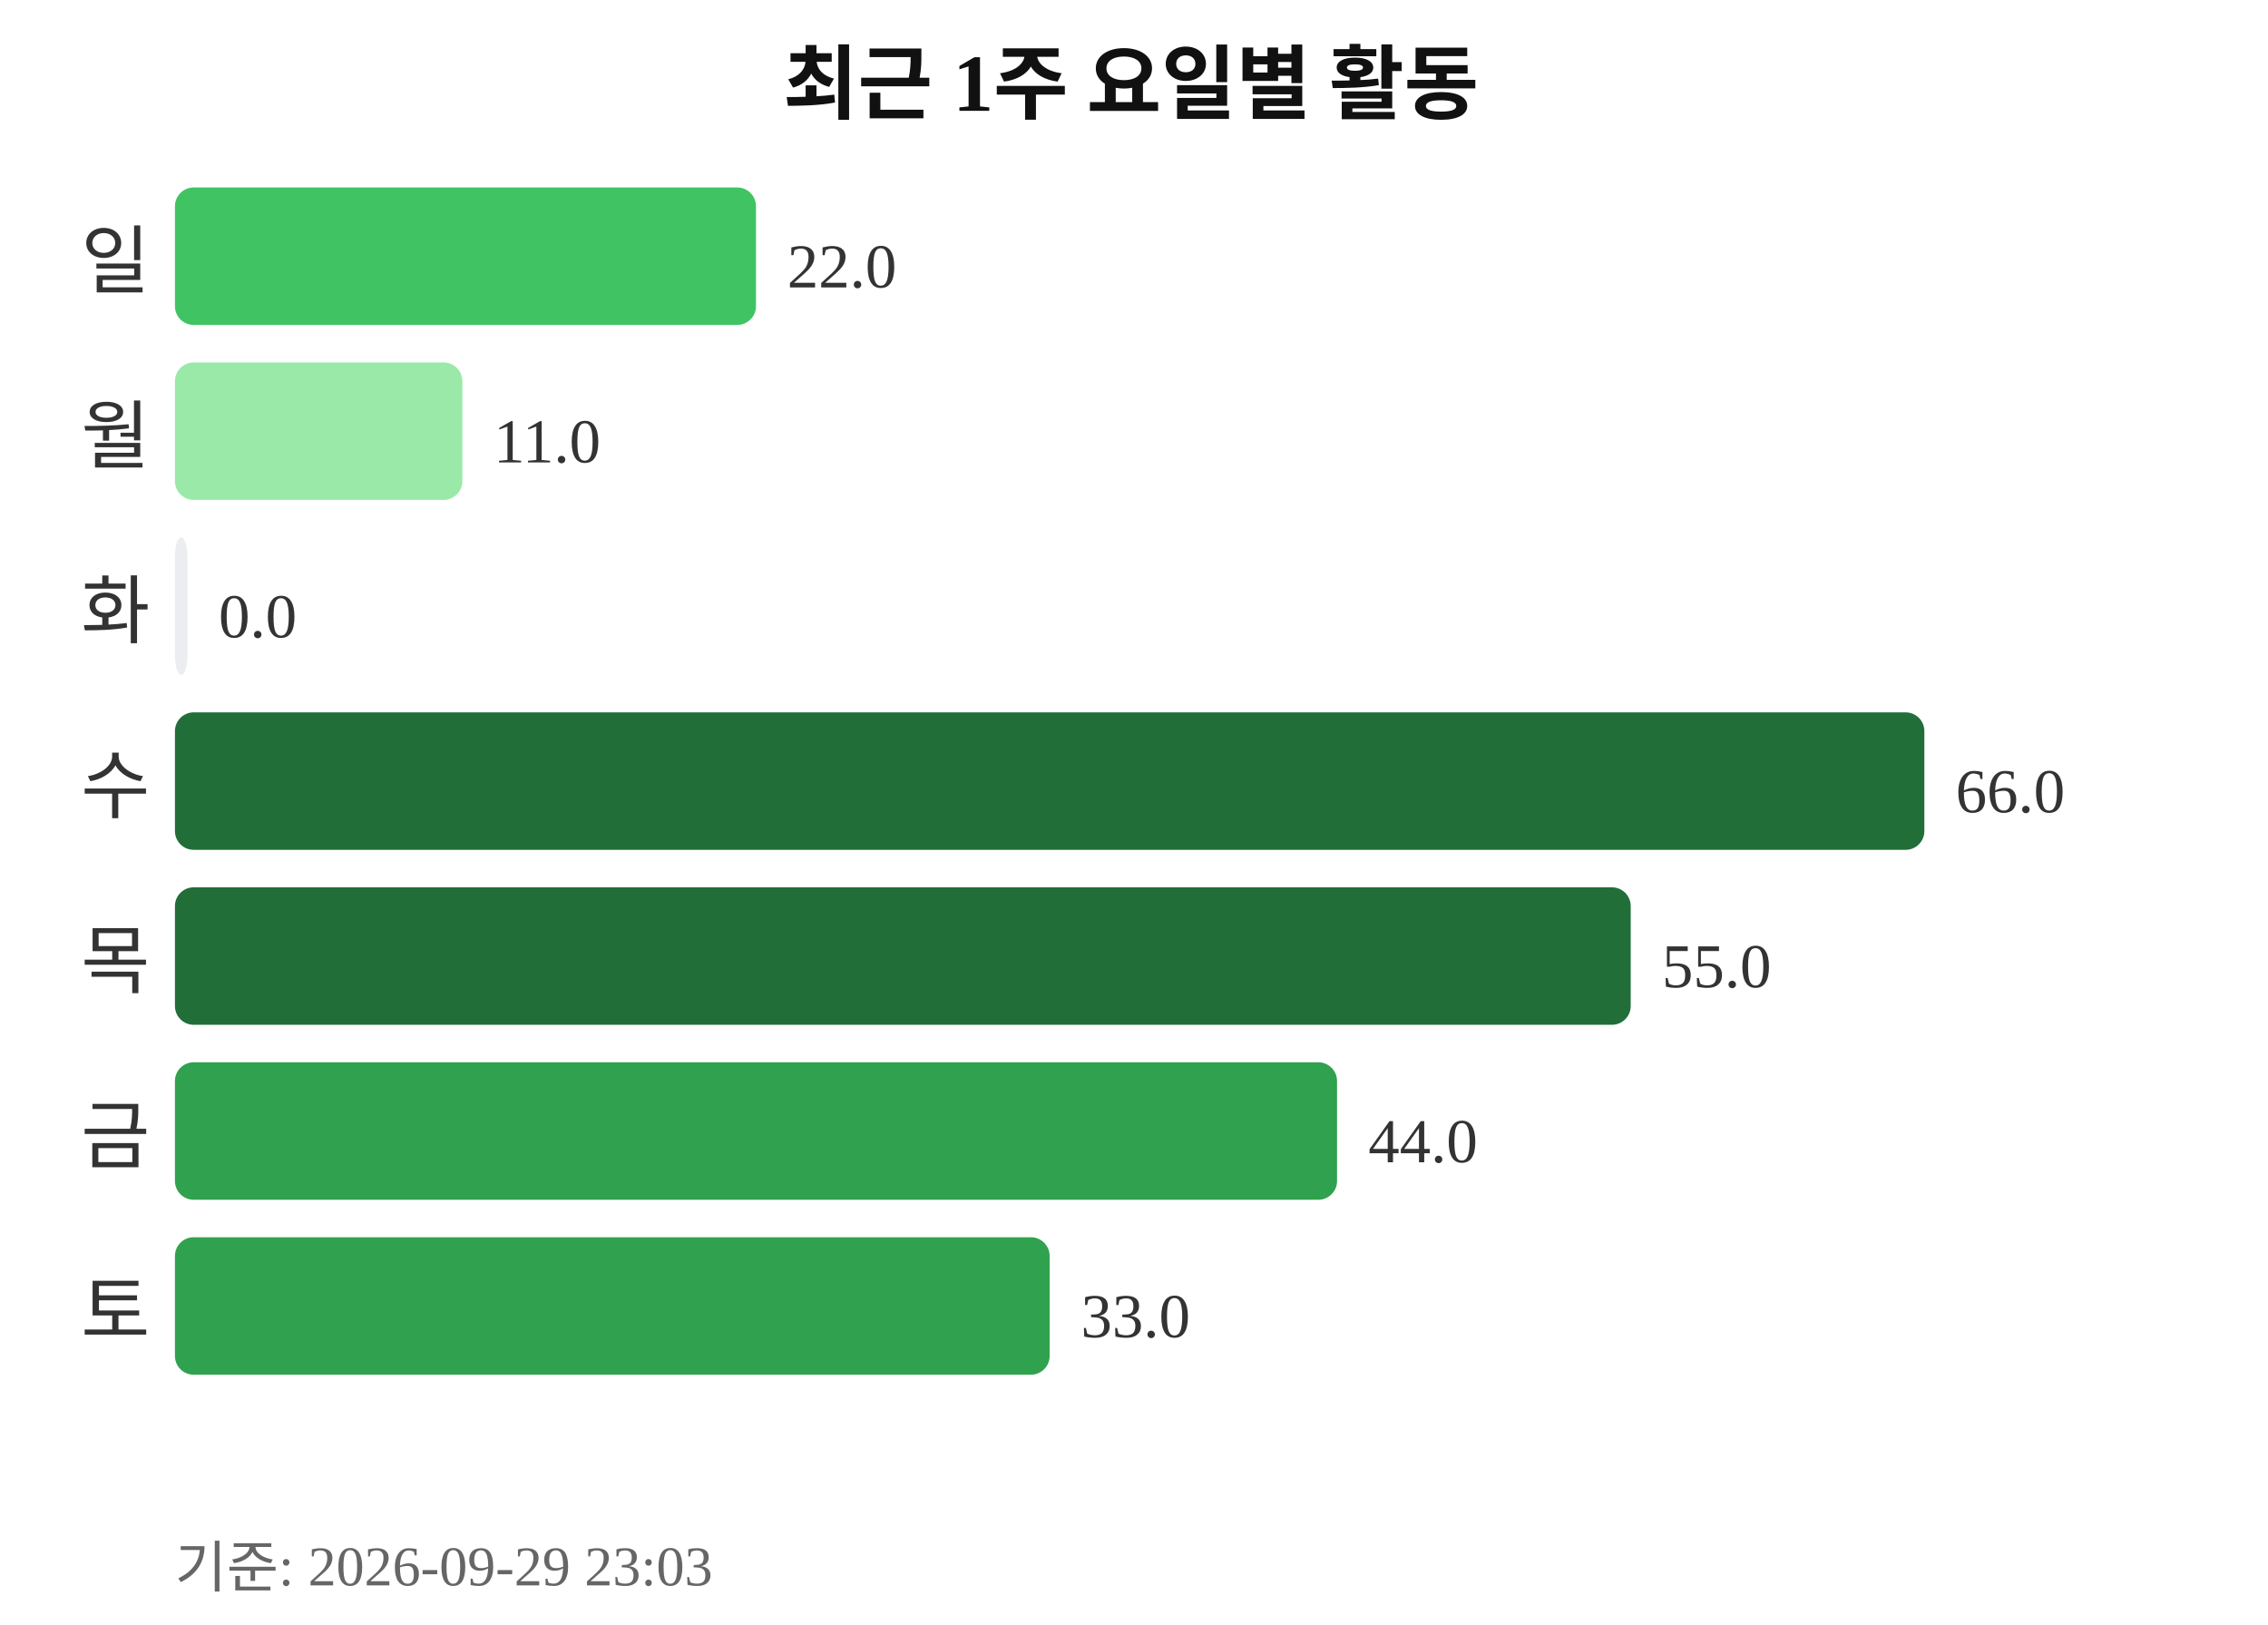
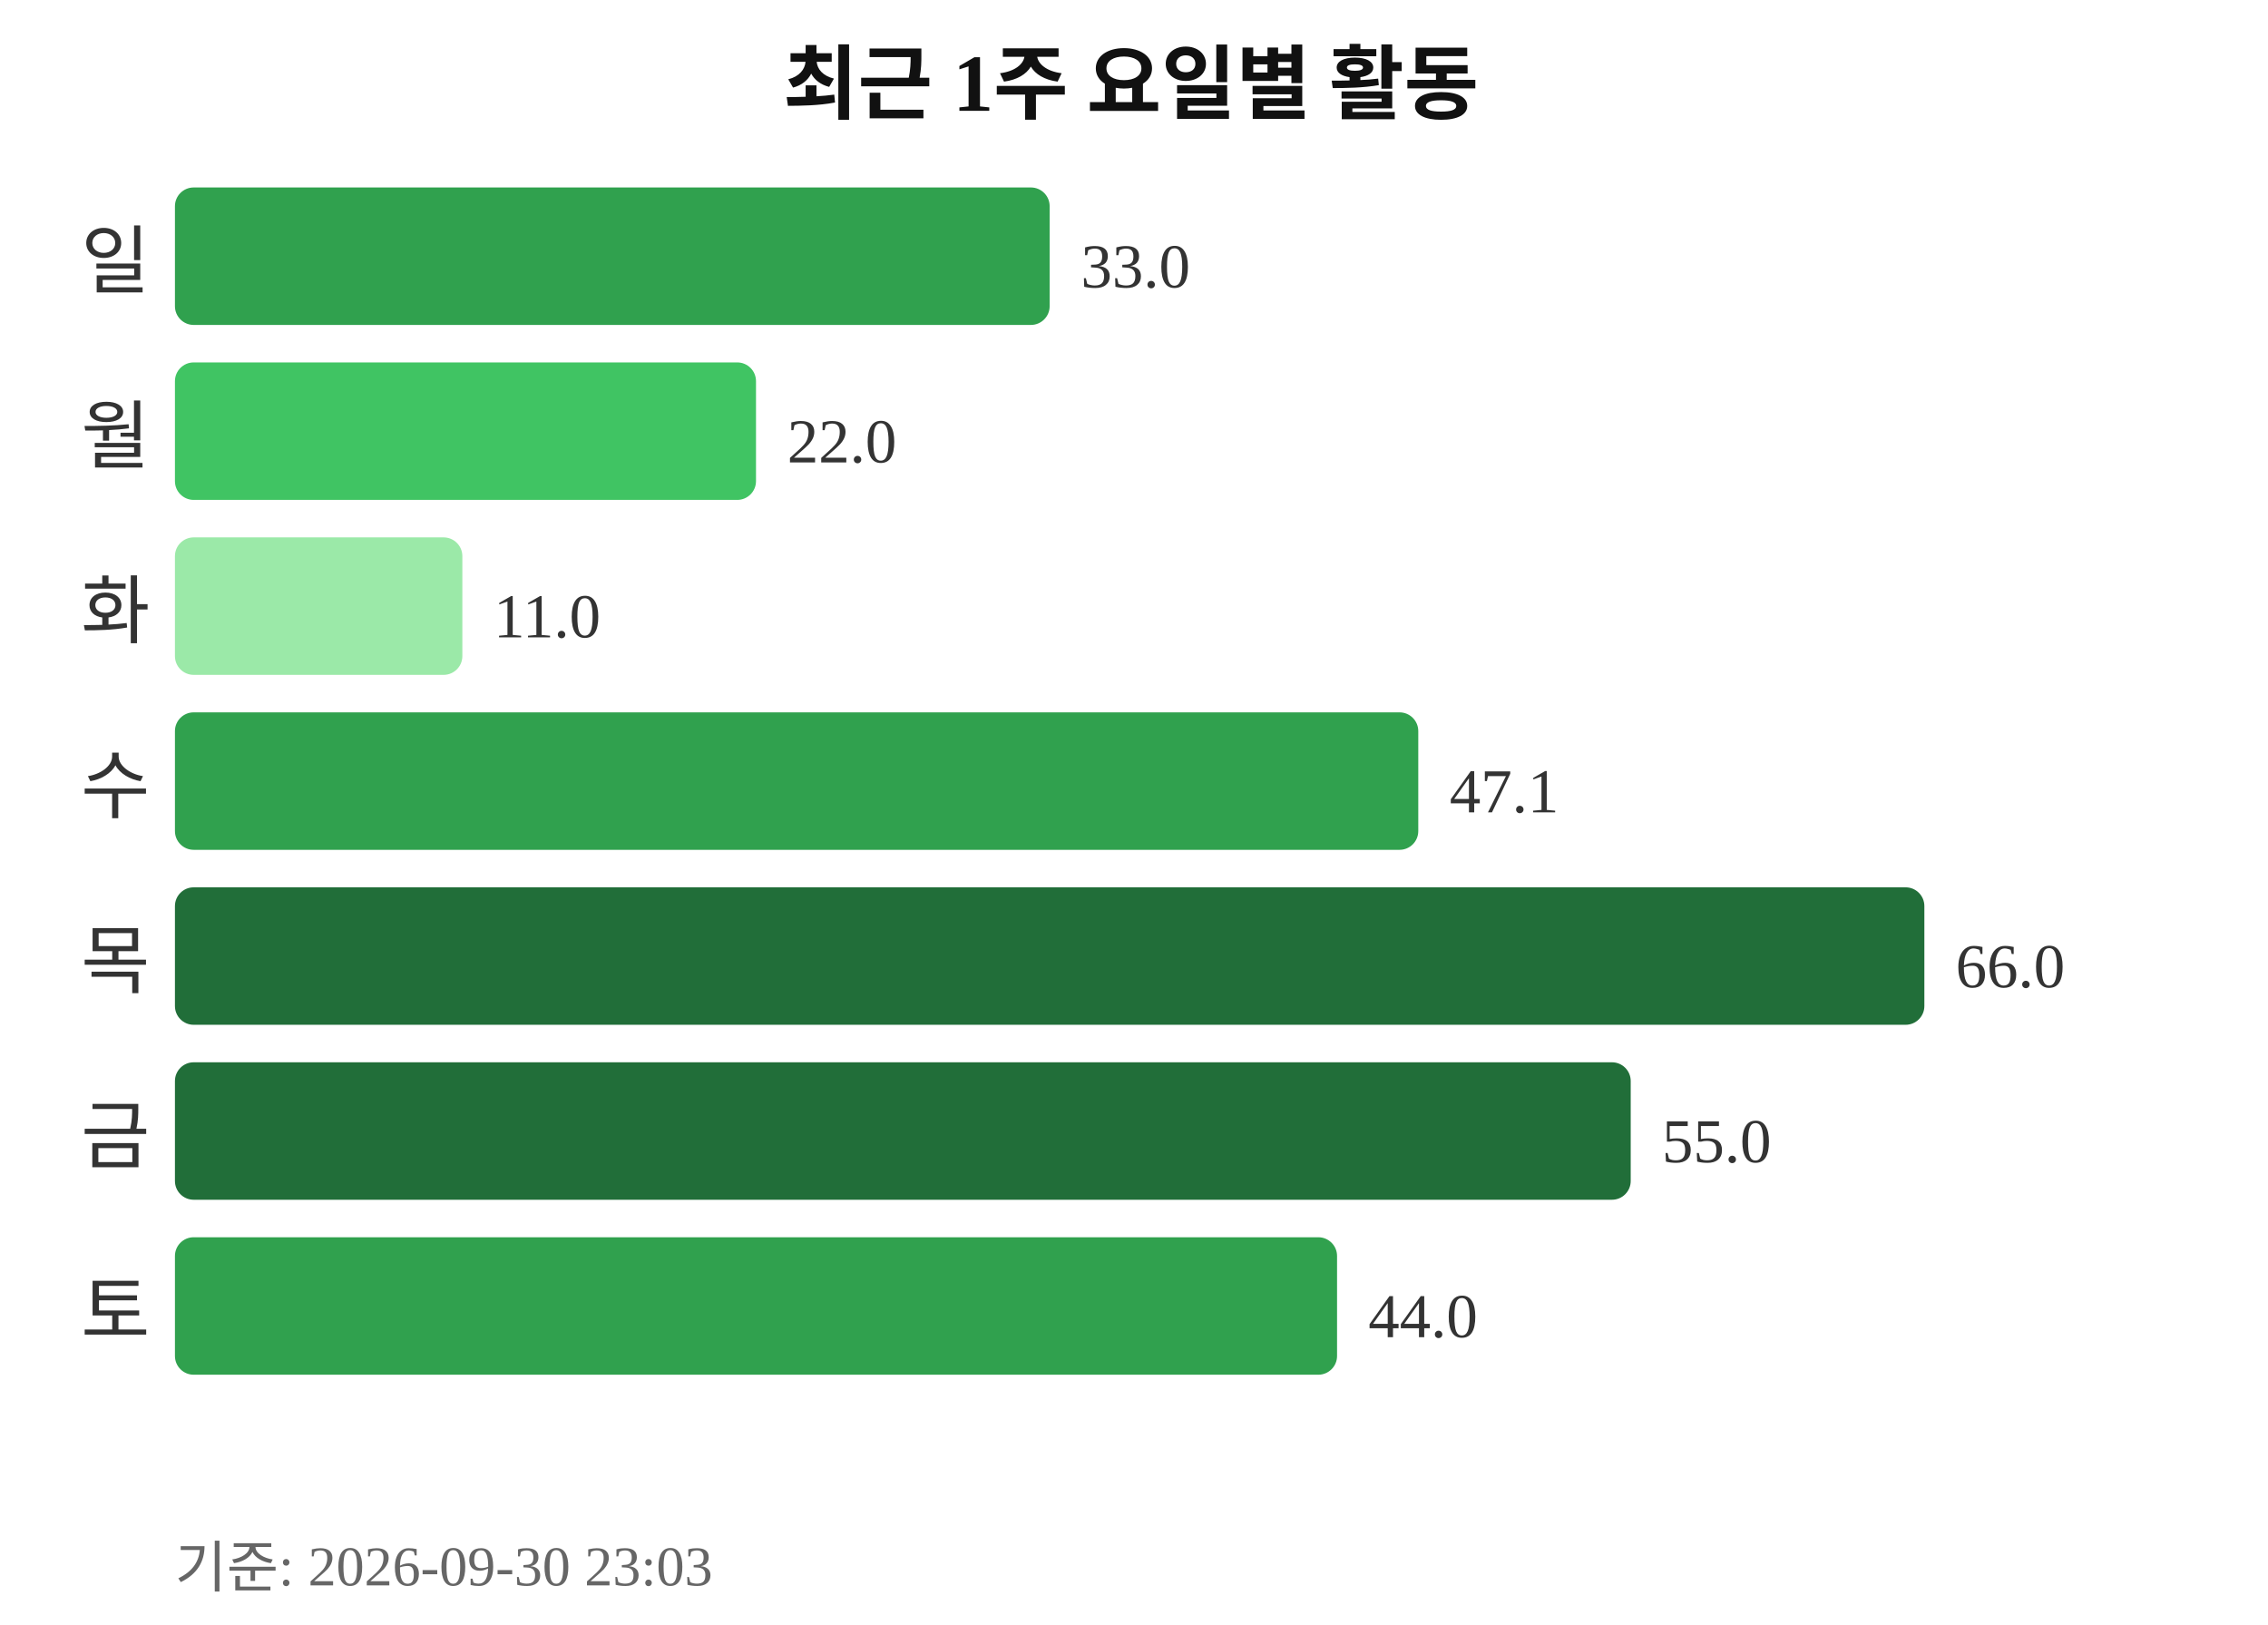
<svg xmlns="http://www.w3.org/2000/svg" width="363" height="260">
  <text x="181" y="18" text-anchor="middle" font-size="13" font-weight="bold" fill="#111111">최근 1주 요일별 활동</text>
  <text x="24" y="46" text-anchor="end" font-size="12" fill="#333333">일</text>
-   <rect x="28" y="30" width="93" height="22" rx="3" fill="#40c463" />
-   <text x="126" y="46" font-size="10" fill="#333333">22.0</text>
+   <rect x="28" y="30" width="140" height="22" rx="3" fill="#30a14e" />
+   <text x="173" y="46" font-size="10" fill="#333333">33.0</text>
  <text x="24" y="74" text-anchor="end" font-size="12" fill="#333333">월</text>
-   <rect x="28" y="58" width="46" height="22" rx="3" fill="#9be9a8" />
-   <text x="79" y="74" font-size="10" fill="#333333">11.0</text>
+   <rect x="28" y="58" width="93" height="22" rx="3" fill="#40c463" />
+   <text x="126" y="74" font-size="10" fill="#333333">22.0</text>
  <text x="24" y="102" text-anchor="end" font-size="12" fill="#333333">화</text>
-   <rect x="28" y="86" width="2" height="22" rx="3" fill="#ebedf0" />
-   <text x="35" y="102" font-size="10" fill="#333333">0.0</text>
+   <rect x="28" y="86" width="46" height="22" rx="3" fill="#9be9a8" />
+   <text x="79" y="102" font-size="10" fill="#333333">11.0</text>
  <text x="24" y="130" text-anchor="end" font-size="12" fill="#333333">수</text>
-   <rect x="28" y="114" width="280" height="22" rx="3" fill="#216e39" />
-   <text x="313" y="130" font-size="10" fill="#333333">66.0</text>
+   <rect x="28" y="114" width="199" height="22" rx="3" fill="#30a14e" />
+   <text x="232" y="130" font-size="10" fill="#333333">47.1</text>
  <text x="24" y="158" text-anchor="end" font-size="12" fill="#333333">목</text>
-   <rect x="28" y="142" width="233" height="22" rx="3" fill="#216e39" />
-   <text x="266" y="158" font-size="10" fill="#333333">55.0</text>
+   <rect x="28" y="142" width="280" height="22" rx="3" fill="#216e39" />
+   <text x="313" y="158" font-size="10" fill="#333333">66.0</text>
  <text x="24" y="186" text-anchor="end" font-size="12" fill="#333333">금</text>
-   <rect x="28" y="170" width="186" height="22" rx="3" fill="#30a14e" />
-   <text x="219" y="186" font-size="10" fill="#333333">44.0</text>
+   <rect x="28" y="170" width="233" height="22" rx="3" fill="#216e39" />
+   <text x="266" y="186" font-size="10" fill="#333333">55.0</text>
  <text x="24" y="214" text-anchor="end" font-size="12" fill="#333333">토</text>
-   <rect x="28" y="198" width="140" height="22" rx="3" fill="#30a14e" />
-   <text x="173" y="214" font-size="10" fill="#333333">33.0</text>
-   <text x="28" y="254" font-size="9" fill="#666666">기준: 2026-09-29 23:03</text>
+   <rect x="28" y="198" width="186" height="22" rx="3" fill="#30a14e" />
+   <text x="219" y="214" font-size="10" fill="#333333">44.0</text>
+   <text x="28" y="254" font-size="9" fill="#666666">기준: 2026-09-30 23:03</text>
</svg>
